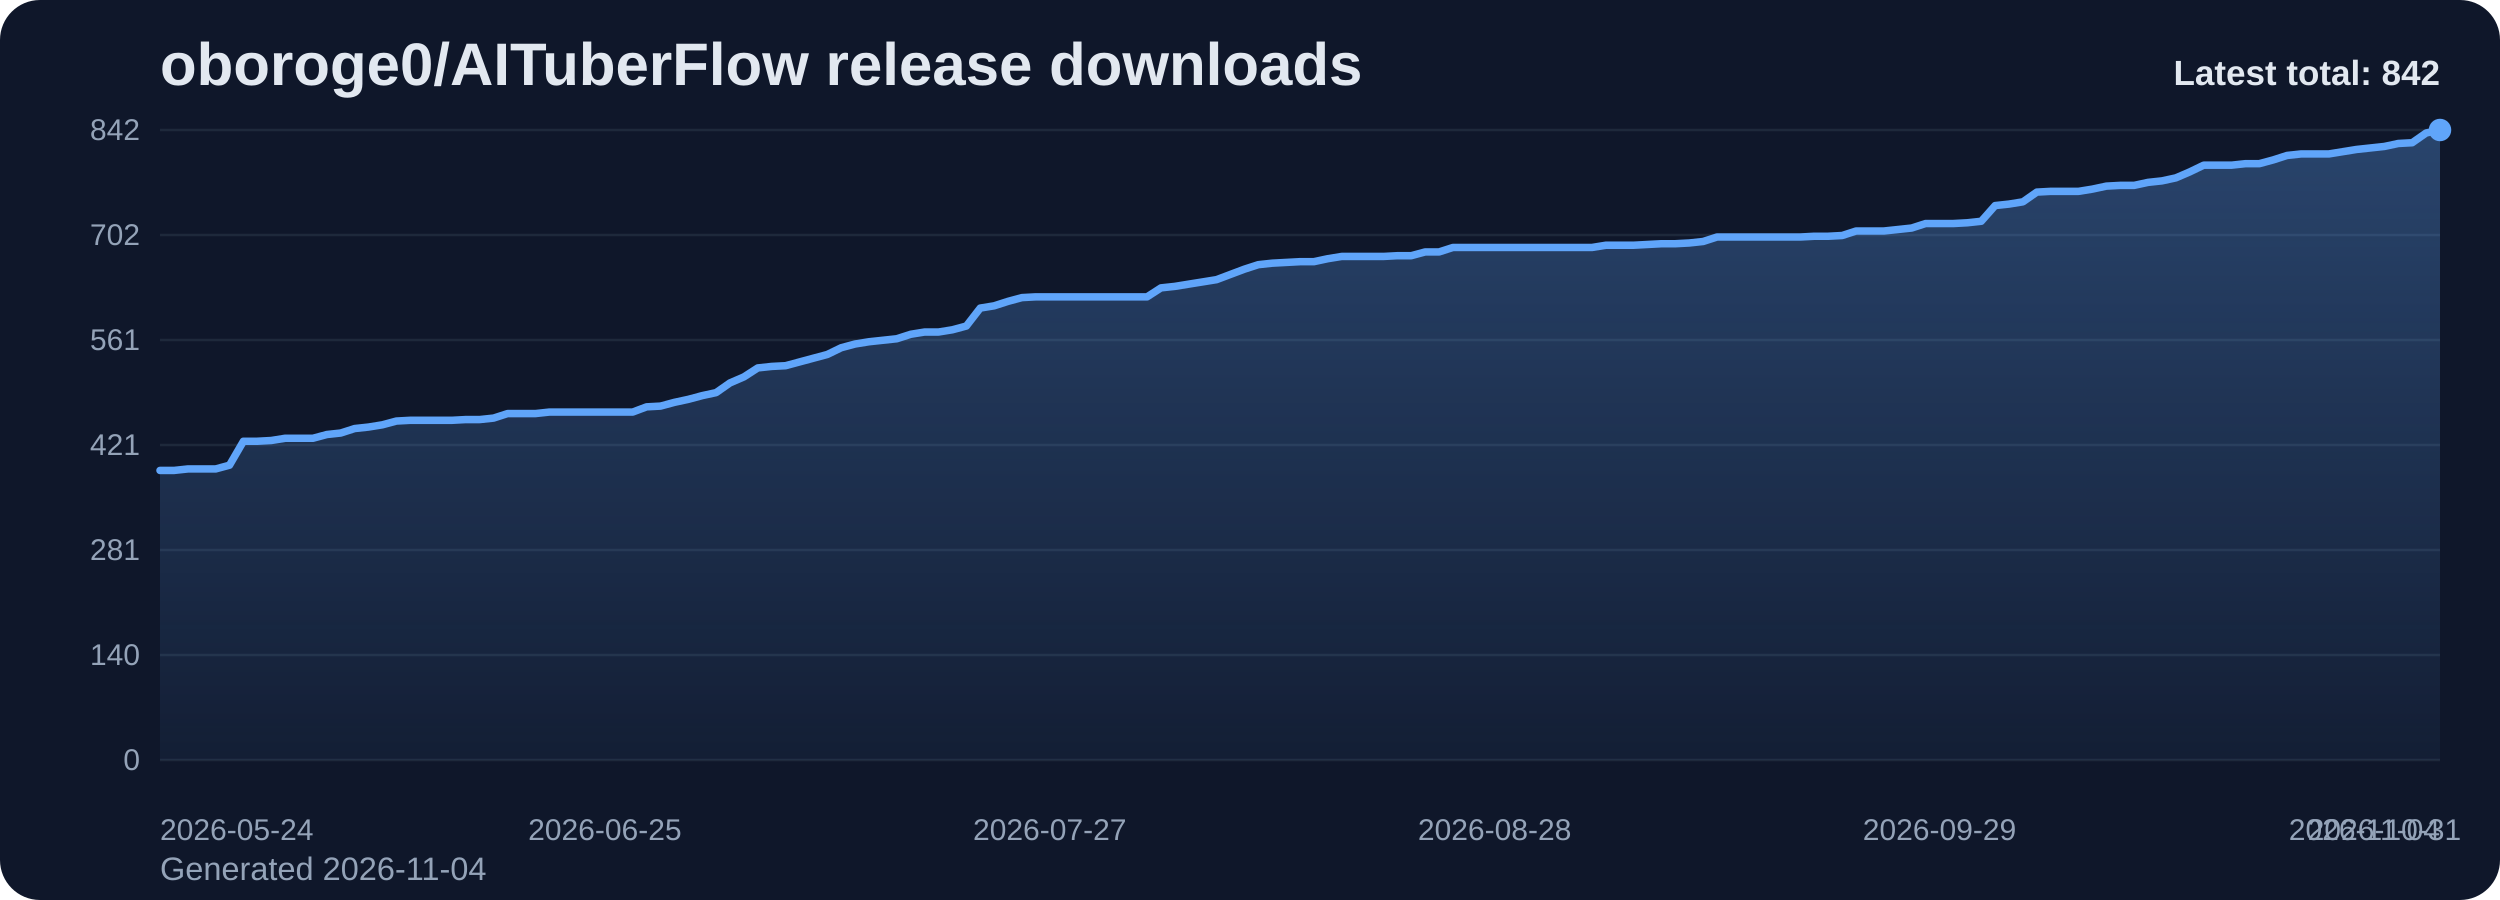
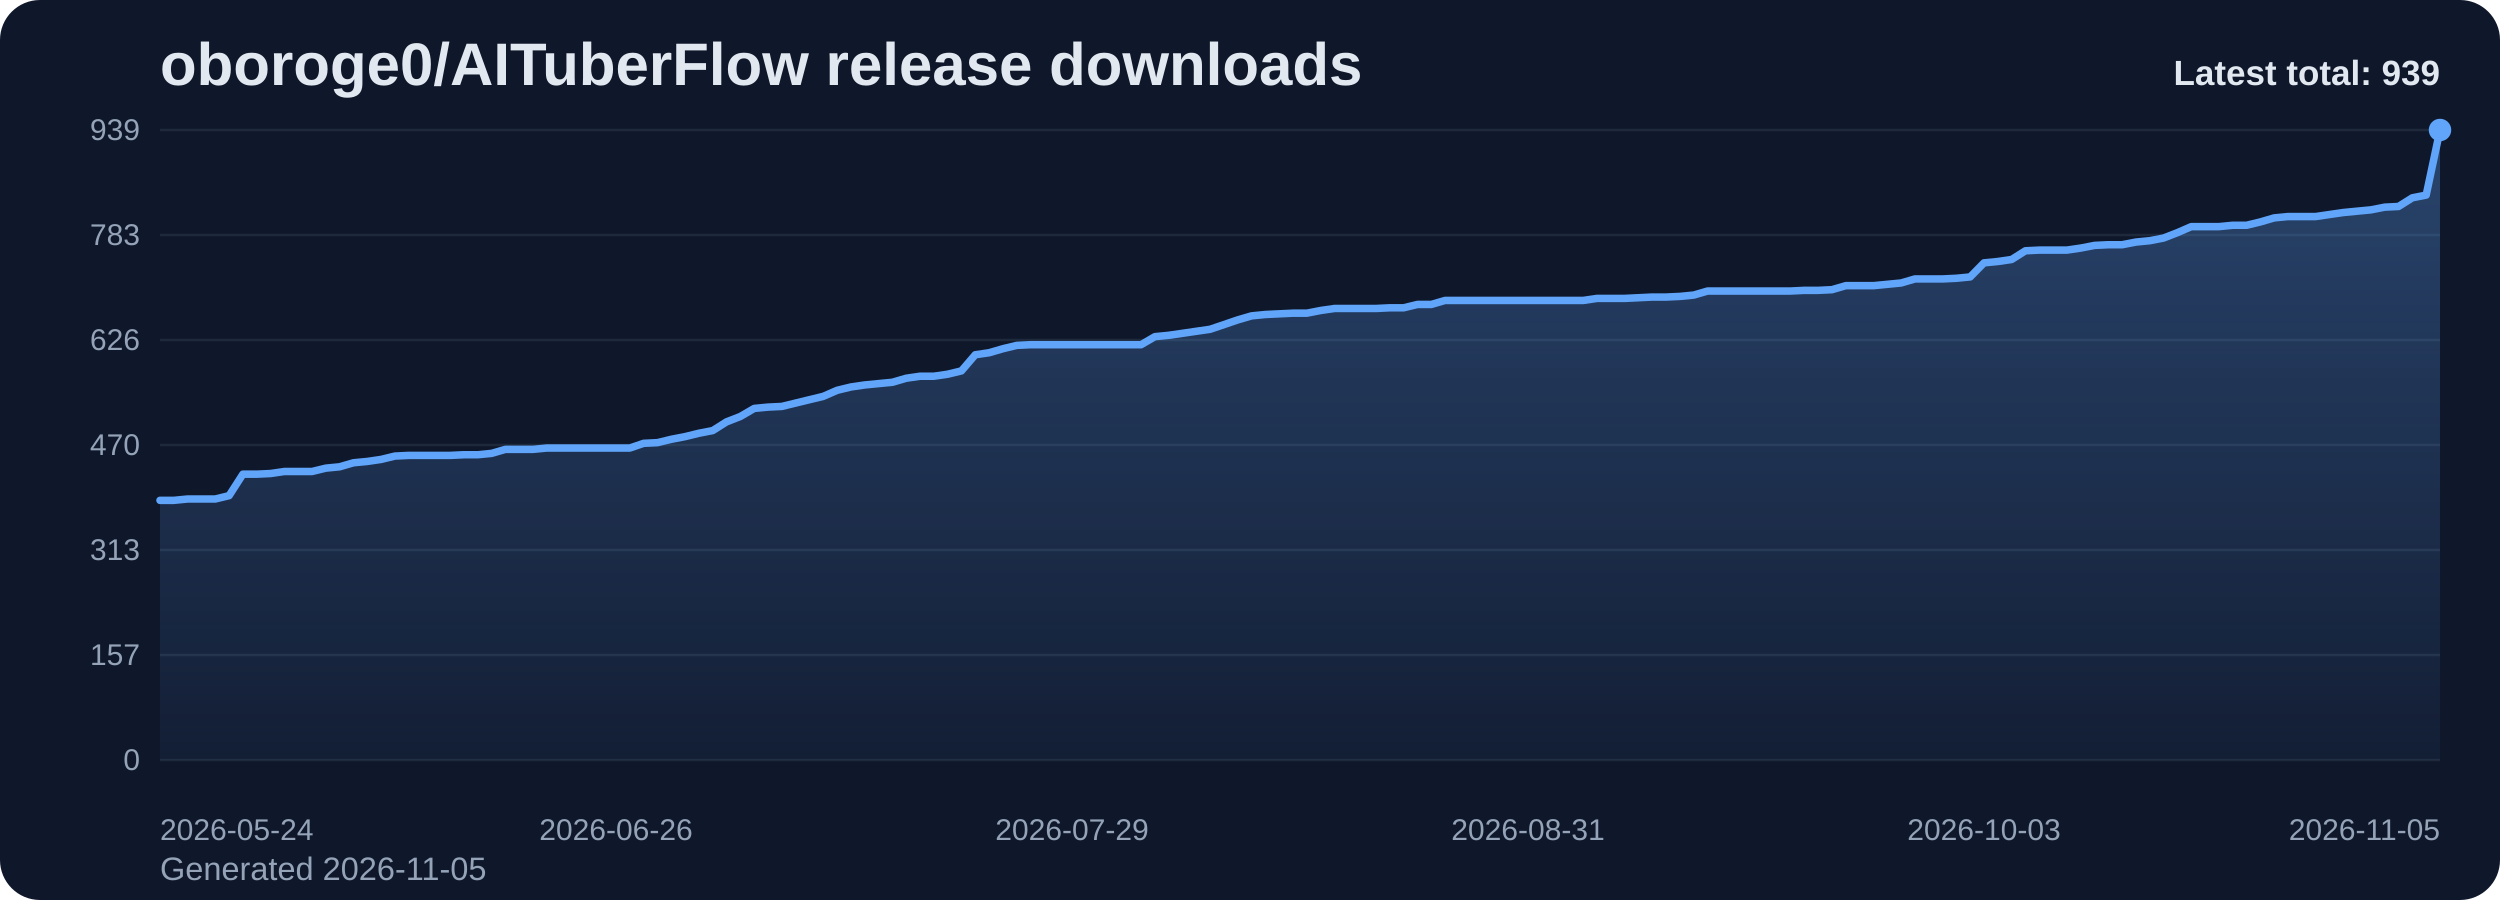
<svg xmlns="http://www.w3.org/2000/svg" viewBox="0 0 1000 360" role="img" aria-label="oboroge0/AITuberFlow release downloads chart">
  <defs>
    <linearGradient id="fill-total-trend-slate" x1="0" y1="0" x2="0" y2="1">
      <stop offset="0%" stop-color="#60a5fa" stop-opacity="0.32" />
      <stop offset="100%" stop-color="#60a5fa" stop-opacity="0.05" />
    </linearGradient>
    <style>
      .bg { fill: #0f172a; }
      .title { font: 700 24px Arial, sans-serif; fill: #e2e8f0; }
      .sub { font: 400 13px Arial, sans-serif; fill: #94a3b8; }
      .grid { stroke: #1e293b; stroke-width: 1; }
      .axis { font: 400 12px Arial, sans-serif; fill: #94a3b8; }
      .line { fill: none; stroke: #60a5fa; stroke-width: 3; stroke-linecap: round; stroke-linejoin: round; }
      .dot { fill: #60a5fa; }
      .value { font: 600 11px Arial, sans-serif; fill: #cbd5e1; }
      .latest { font: 700 14px Arial, sans-serif; fill: #e2e8f0; }
    </style>
  </defs>
  <rect class="bg" x="0" y="0" width="1000" height="360" rx="16" />
  <text class="title" x="64" y="34">oboroge0/AITuberFlow release downloads</text>
-   <text class="sub" x="64" y="352">Generated 2026-11-04</text>
+   <text class="sub" x="64" y="352">Generated 2026-11-05</text>
  <line x1="64" y1="52.00" x2="976" y2="52.00" class="grid" />
-   <text x="56" y="56.00" text-anchor="end" class="axis">842</text>
+   <text x="56" y="56.00" text-anchor="end" class="axis">939</text>
  <line x1="64" y1="94.00" x2="976" y2="94.00" class="grid" />
-   <text x="56" y="98.00" text-anchor="end" class="axis">702</text>
+   <text x="56" y="98.00" text-anchor="end" class="axis">783</text>
  <line x1="64" y1="136.00" x2="976" y2="136.00" class="grid" />
-   <text x="56" y="140.00" text-anchor="end" class="axis">561</text>
+   <text x="56" y="140.00" text-anchor="end" class="axis">626</text>
  <line x1="64" y1="178.00" x2="976" y2="178.00" class="grid" />
-   <text x="56" y="182.00" text-anchor="end" class="axis">421</text>
+   <text x="56" y="182.00" text-anchor="end" class="axis">470</text>
  <line x1="64" y1="220.00" x2="976" y2="220.00" class="grid" />
-   <text x="56" y="224.00" text-anchor="end" class="axis">281</text>
+   <text x="56" y="224.00" text-anchor="end" class="axis">313</text>
  <line x1="64" y1="262.00" x2="976" y2="262.00" class="grid" />
-   <text x="56" y="266.00" text-anchor="end" class="axis">140</text>
+   <text x="56" y="266.00" text-anchor="end" class="axis">157</text>
  <line x1="64" y1="304.00" x2="976" y2="304.00" class="grid" />
  <text x="56" y="308.00" text-anchor="end" class="axis">0</text>
-   <path d="M 64.00 304 L 64.00 188.18 L 69.56 188.18 L 75.12 187.58 L 80.68 187.58 L 86.24 187.58 L 91.80 186.08 L 97.37 176.50 L 102.93 176.50 L 108.49 176.20 L 114.05 175.31 L 119.61 175.31 L 125.17 175.31 L 130.73 173.81 L 136.29 173.21 L 141.85 171.42 L 147.41 170.82 L 152.98 169.92 L 158.54 168.42 L 164.10 168.12 L 169.66 168.12 L 175.22 168.12 L 180.78 168.12 L 186.34 167.82 L 191.90 167.82 L 197.46 167.23 L 203.02 165.43 L 208.59 165.43 L 214.15 165.43 L 219.71 164.83 L 225.27 164.83 L 230.83 164.83 L 236.39 164.83 L 241.95 164.83 L 247.51 164.83 L 253.07 164.83 L 258.63 162.74 L 264.20 162.44 L 269.76 160.94 L 275.32 159.74 L 280.88 158.25 L 286.44 157.05 L 292.00 153.16 L 297.56 150.76 L 303.12 147.17 L 308.68 146.57 L 314.24 146.28 L 319.80 144.78 L 325.37 143.28 L 330.93 141.79 L 336.49 139.09 L 342.05 137.60 L 347.61 136.70 L 353.17 136.10 L 358.73 135.50 L 364.29 133.71 L 369.85 132.81 L 375.41 132.81 L 380.98 131.91 L 386.54 130.41 L 392.10 123.23 L 397.66 122.33 L 403.22 120.54 L 408.78 119.04 L 414.34 118.74 L 419.90 118.74 L 425.46 118.74 L 431.02 118.74 L 436.59 118.74 L 442.15 118.74 L 447.71 118.74 L 453.27 118.74 L 458.83 118.74 L 464.39 115.15 L 469.95 114.55 L 475.51 113.65 L 481.07 112.76 L 486.63 111.86 L 492.20 109.76 L 497.76 107.67 L 503.32 105.87 L 508.88 105.27 L 514.44 104.97 L 520.00 104.67 L 525.56 104.67 L 531.12 103.48 L 536.68 102.58 L 542.24 102.58 L 547.80 102.58 L 553.37 102.58 L 558.93 102.28 L 564.49 102.28 L 570.05 100.78 L 575.61 100.78 L 581.17 98.99 L 586.73 98.99 L 592.29 98.99 L 597.85 98.99 L 603.41 98.99 L 608.98 98.99 L 614.54 98.99 L 620.10 98.99 L 625.66 98.99 L 631.22 98.99 L 636.78 98.99 L 642.34 98.09 L 647.90 98.09 L 653.46 98.09 L 659.02 97.79 L 664.59 97.49 L 670.15 97.49 L 675.71 97.19 L 681.27 96.59 L 686.83 94.80 L 692.39 94.80 L 697.95 94.80 L 703.51 94.80 L 709.07 94.80 L 714.63 94.80 L 720.20 94.80 L 725.76 94.50 L 731.32 94.50 L 736.88 94.20 L 742.44 92.40 L 748.00 92.40 L 753.56 92.40 L 759.12 91.81 L 764.68 91.21 L 770.24 89.41 L 775.80 89.41 L 781.37 89.41 L 786.93 89.11 L 792.49 88.51 L 798.05 82.23 L 803.61 81.63 L 809.17 80.73 L 814.73 76.84 L 820.29 76.54 L 825.85 76.54 L 831.41 76.54 L 836.98 75.64 L 842.54 74.45 L 848.10 74.15 L 853.66 74.15 L 859.22 72.95 L 864.78 72.35 L 870.34 71.15 L 875.90 68.76 L 881.46 66.07 L 887.02 66.07 L 892.59 66.07 L 898.15 65.47 L 903.71 65.47 L 909.27 63.97 L 914.83 62.18 L 920.39 61.58 L 925.95 61.58 L 931.51 61.58 L 937.07 60.68 L 942.63 59.78 L 948.20 59.18 L 953.76 58.58 L 959.32 57.39 L 964.88 57.09 L 970.44 53.20 L 976.00 52.00 L 976.00 304 Z" fill="url(#fill-total-trend-slate)" />
-   <polyline class="line" points="64.00,188.18 69.56,188.18 75.12,187.58 80.68,187.58 86.24,187.58 91.80,186.08 97.37,176.50 102.93,176.50 108.49,176.20 114.05,175.31 119.61,175.31 125.17,175.31 130.73,173.81 136.29,173.21 141.85,171.42 147.41,170.82 152.98,169.92 158.54,168.42 164.10,168.12 169.66,168.12 175.22,168.12 180.78,168.12 186.34,167.82 191.90,167.82 197.46,167.23 203.02,165.43 208.59,165.43 214.15,165.43 219.71,164.83 225.27,164.83 230.83,164.83 236.39,164.83 241.95,164.83 247.51,164.83 253.07,164.83 258.63,162.74 264.20,162.44 269.76,160.94 275.32,159.74 280.88,158.25 286.44,157.05 292.00,153.16 297.56,150.76 303.12,147.17 308.68,146.57 314.24,146.28 319.80,144.78 325.37,143.28 330.93,141.79 336.49,139.09 342.05,137.60 347.61,136.70 353.17,136.10 358.73,135.50 364.29,133.71 369.85,132.81 375.41,132.81 380.98,131.91 386.54,130.41 392.10,123.23 397.66,122.33 403.22,120.54 408.78,119.04 414.34,118.74 419.90,118.74 425.46,118.74 431.02,118.74 436.59,118.74 442.15,118.74 447.71,118.74 453.27,118.74 458.83,118.74 464.39,115.15 469.95,114.55 475.51,113.65 481.07,112.76 486.63,111.86 492.20,109.76 497.76,107.67 503.32,105.87 508.88,105.27 514.44,104.97 520.00,104.67 525.56,104.67 531.12,103.48 536.68,102.58 542.24,102.58 547.80,102.58 553.37,102.58 558.93,102.28 564.49,102.28 570.05,100.78 575.61,100.78 581.17,98.99 586.73,98.99 592.29,98.99 597.85,98.99 603.41,98.99 608.98,98.99 614.54,98.99 620.10,98.99 625.66,98.99 631.22,98.99 636.78,98.99 642.34,98.09 647.90,98.09 653.46,98.09 659.02,97.79 664.59,97.49 670.15,97.49 675.71,97.19 681.27,96.59 686.83,94.80 692.39,94.80 697.95,94.80 703.51,94.80 709.07,94.80 714.63,94.80 720.20,94.80 725.76,94.50 731.32,94.50 736.88,94.20 742.44,92.40 748.00,92.40 753.56,92.40 759.12,91.81 764.68,91.21 770.24,89.41 775.80,89.41 781.37,89.41 786.93,89.11 792.49,88.51 798.05,82.23 803.61,81.63 809.17,80.73 814.73,76.84 820.29,76.54 825.85,76.54 831.41,76.54 836.98,75.64 842.54,74.45 848.10,74.15 853.66,74.15 859.22,72.95 864.78,72.35 870.34,71.15 875.90,68.76 881.46,66.07 887.02,66.07 892.59,66.07 898.15,65.47 903.71,65.47 909.27,63.97 914.83,62.18 920.39,61.58 925.95,61.58 931.51,61.58 937.07,60.68 942.63,59.78 948.20,59.18 953.76,58.58 959.32,57.39 964.88,57.09 970.44,53.20 976.00,52.00" />
+   <path d="M 64.00 304 L 64.00 200.14 L 69.53 200.14 L 75.05 199.60 L 80.58 199.60 L 86.11 199.60 L 91.64 198.26 L 97.16 189.67 L 102.69 189.67 L 108.22 189.41 L 113.75 188.60 L 119.27 188.60 L 124.80 188.60 L 130.33 187.26 L 135.85 186.72 L 141.38 185.11 L 146.91 184.58 L 152.44 183.77 L 157.96 182.43 L 163.49 182.16 L 169.02 182.16 L 174.55 182.16 L 180.07 182.16 L 185.60 181.89 L 191.13 181.89 L 196.65 181.35 L 202.18 179.74 L 207.71 179.74 L 213.24 179.74 L 218.76 179.21 L 224.29 179.21 L 229.82 179.21 L 235.35 179.21 L 240.87 179.21 L 246.40 179.21 L 251.93 179.21 L 257.45 177.33 L 262.98 177.06 L 268.51 175.72 L 274.04 174.65 L 279.56 173.30 L 285.09 172.23 L 290.62 168.74 L 296.15 166.59 L 301.67 163.37 L 307.20 162.84 L 312.73 162.57 L 318.25 161.23 L 323.78 159.88 L 329.31 158.54 L 334.84 156.13 L 340.36 154.79 L 345.89 153.98 L 351.42 153.44 L 356.95 152.91 L 362.47 151.30 L 368.00 150.49 L 373.53 150.49 L 379.05 149.69 L 384.58 148.35 L 390.11 141.90 L 395.64 141.10 L 401.16 139.49 L 406.69 138.15 L 412.22 137.88 L 417.75 137.88 L 423.27 137.88 L 428.80 137.88 L 434.33 137.88 L 439.85 137.88 L 445.38 137.88 L 450.91 137.88 L 456.44 137.88 L 461.96 134.66 L 467.49 134.12 L 473.02 133.32 L 478.55 132.51 L 484.07 131.71 L 489.60 129.83 L 495.13 127.95 L 500.65 126.34 L 506.18 125.80 L 511.71 125.53 L 517.24 125.27 L 522.76 125.27 L 528.29 124.19 L 533.82 123.39 L 539.35 123.39 L 544.87 123.39 L 550.40 123.39 L 555.93 123.12 L 561.45 123.12 L 566.98 121.78 L 572.51 121.78 L 578.04 120.17 L 583.56 120.17 L 589.09 120.17 L 594.62 120.17 L 600.15 120.17 L 605.67 120.17 L 611.20 120.17 L 616.73 120.17 L 622.25 120.17 L 627.78 120.17 L 633.31 120.17 L 638.84 119.36 L 644.36 119.36 L 649.89 119.36 L 655.42 119.09 L 660.95 118.82 L 666.47 118.82 L 672.00 118.56 L 677.53 118.02 L 683.05 116.41 L 688.58 116.41 L 694.11 116.41 L 699.64 116.41 L 705.16 116.41 L 710.69 116.41 L 716.22 116.41 L 721.75 116.14 L 727.27 116.14 L 732.80 115.87 L 738.33 114.26 L 743.85 114.26 L 749.38 114.26 L 754.91 113.73 L 760.44 113.19 L 765.96 111.58 L 771.49 111.58 L 777.02 111.58 L 782.55 111.31 L 788.07 110.77 L 793.60 105.14 L 799.13 104.60 L 804.65 103.80 L 810.18 100.31 L 815.71 100.04 L 821.24 100.04 L 826.76 100.04 L 832.29 99.23 L 837.82 98.16 L 843.35 97.89 L 848.87 97.89 L 854.40 96.82 L 859.93 96.28 L 865.45 95.21 L 870.98 93.06 L 876.51 90.65 L 882.04 90.65 L 887.56 90.65 L 893.09 90.11 L 898.62 90.11 L 904.15 88.77 L 909.67 87.16 L 915.20 86.62 L 920.73 86.62 L 926.25 86.62 L 931.78 85.81 L 937.31 85.01 L 942.84 84.47 L 948.36 83.94 L 953.89 82.86 L 959.42 82.59 L 964.95 79.11 L 970.47 78.03 L 976.00 52.00 L 976.00 304 Z" fill="url(#fill-total-trend-slate)" />
+   <polyline class="line" points="64.00,200.14 69.53,200.14 75.05,199.60 80.58,199.60 86.11,199.60 91.64,198.26 97.16,189.67 102.69,189.67 108.22,189.41 113.75,188.60 119.27,188.60 124.80,188.60 130.33,187.26 135.85,186.72 141.38,185.11 146.91,184.58 152.44,183.77 157.96,182.43 163.49,182.16 169.02,182.16 174.55,182.16 180.07,182.16 185.60,181.89 191.13,181.89 196.65,181.35 202.18,179.74 207.71,179.74 213.24,179.74 218.76,179.21 224.29,179.21 229.82,179.21 235.35,179.21 240.87,179.21 246.40,179.21 251.93,179.21 257.45,177.33 262.98,177.06 268.51,175.72 274.04,174.65 279.56,173.30 285.09,172.23 290.62,168.74 296.15,166.59 301.67,163.37 307.20,162.84 312.73,162.57 318.25,161.23 323.78,159.88 329.31,158.54 334.84,156.13 340.36,154.79 345.89,153.98 351.42,153.44 356.95,152.91 362.47,151.30 368.00,150.49 373.53,150.49 379.05,149.69 384.58,148.35 390.11,141.90 395.64,141.10 401.16,139.49 406.69,138.15 412.22,137.88 417.75,137.88 423.27,137.88 428.80,137.88 434.33,137.88 439.85,137.88 445.38,137.88 450.91,137.88 456.44,137.88 461.96,134.66 467.49,134.12 473.02,133.32 478.55,132.51 484.07,131.71 489.60,129.83 495.13,127.95 500.65,126.34 506.18,125.80 511.71,125.53 517.24,125.27 522.76,125.27 528.29,124.19 533.82,123.39 539.35,123.39 544.87,123.39 550.40,123.39 555.93,123.12 561.45,123.12 566.98,121.78 572.51,121.78 578.04,120.17 583.56,120.17 589.09,120.17 594.62,120.17 600.15,120.17 605.67,120.17 611.20,120.17 616.73,120.17 622.25,120.17 627.78,120.17 633.31,120.17 638.84,119.36 644.36,119.36 649.89,119.36 655.42,119.09 660.95,118.82 666.47,118.82 672.00,118.56 677.53,118.02 683.05,116.41 688.58,116.41 694.11,116.41 699.64,116.41 705.16,116.41 710.69,116.41 716.22,116.41 721.75,116.14 727.27,116.14 732.80,115.87 738.33,114.26 743.85,114.26 749.38,114.26 754.91,113.73 760.44,113.19 765.96,111.58 771.49,111.58 777.02,111.58 782.55,111.31 788.07,110.77 793.60,105.14 799.13,104.60 804.65,103.80 810.18,100.31 815.71,100.04 821.24,100.04 826.76,100.04 832.29,99.23 837.82,98.16 843.35,97.89 848.87,97.89 854.40,96.82 859.93,96.28 865.45,95.21 870.98,93.06 876.51,90.65 882.04,90.65 887.56,90.65 893.09,90.11 898.62,90.11 904.15,88.77 909.67,87.16 915.20,86.62 920.73,86.62 926.25,86.62 931.78,85.81 937.31,85.01 942.84,84.47 948.36,83.94 953.89,82.86 959.42,82.59 964.95,79.11 970.47,78.03 976.00,52.00" />
  <circle class="dot" cx="976.00" cy="52.00" r="4.5" />
  <text class="axis" x="64.00" y="336" text-anchor="start">2026-05-24</text>
-   <text class="axis" x="241.95" y="336" text-anchor="middle">2026-06-25</text>
-   <text class="axis" x="419.90" y="336" text-anchor="middle">2026-07-27</text>
-   <text class="axis" x="597.85" y="336" text-anchor="middle">2026-08-28</text>
-   <text class="axis" x="775.80" y="336" text-anchor="middle">2026-09-29</text>
-   <text class="axis" x="953.76" y="336" text-anchor="middle">2026-10-31</text>
-   <text class="axis" x="976.00" y="336" text-anchor="end">2026-11-04</text>
-   <text class="latest" x="976" y="34" text-anchor="end">Latest total: 842</text>
+   <text class="axis" x="246.40" y="336" text-anchor="middle">2026-06-26</text>
+   <text class="axis" x="428.80" y="336" text-anchor="middle">2026-07-29</text>
+   <text class="axis" x="611.20" y="336" text-anchor="middle">2026-08-31</text>
+   <text class="axis" x="793.60" y="336" text-anchor="middle">2026-10-03</text>
+   <text class="axis" x="976.00" y="336" text-anchor="end">2026-11-05</text>
+   <text class="latest" x="976" y="34" text-anchor="end">Latest total: 939</text>
</svg>
